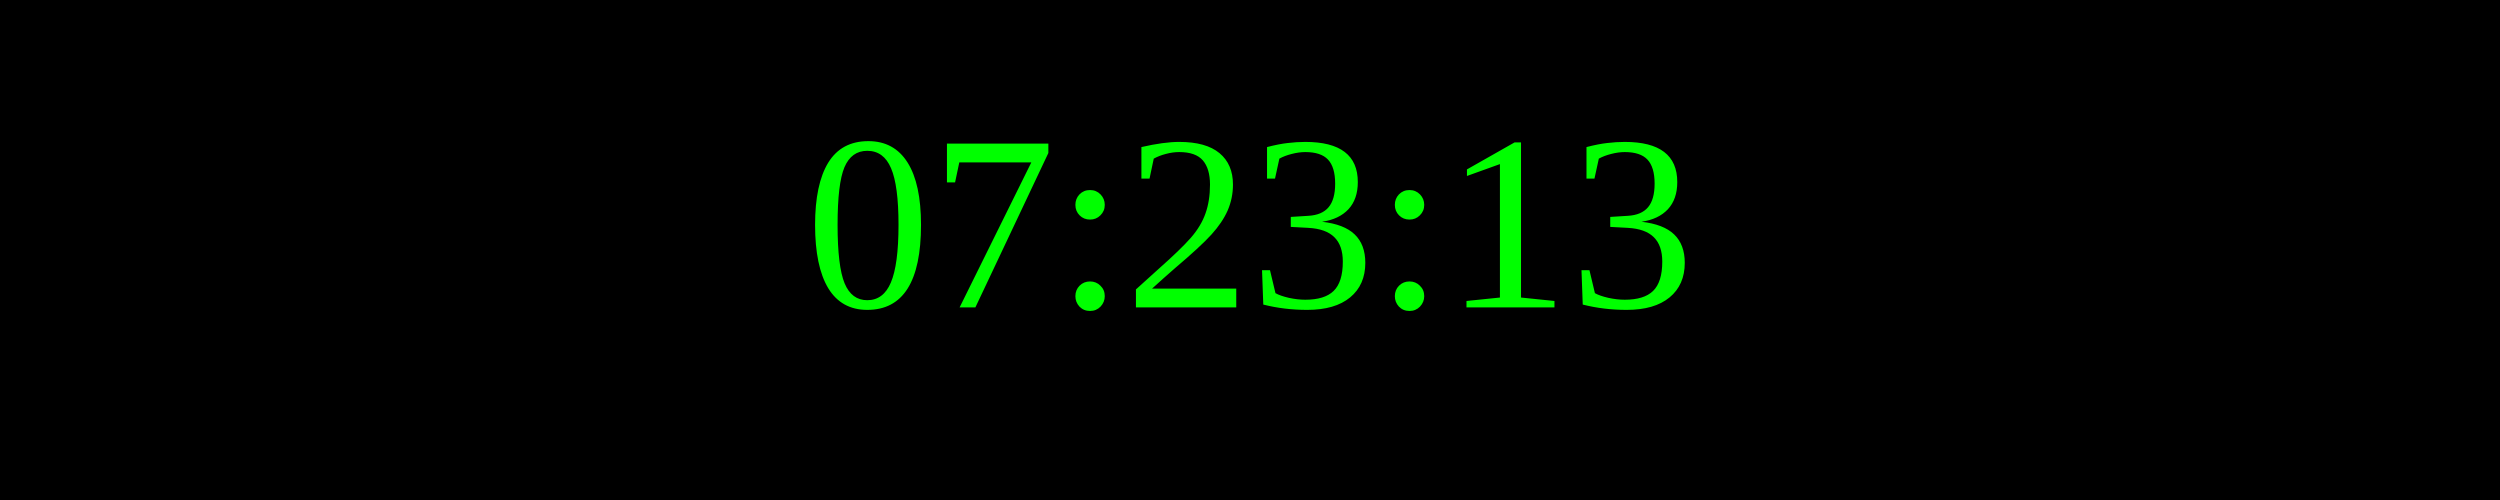
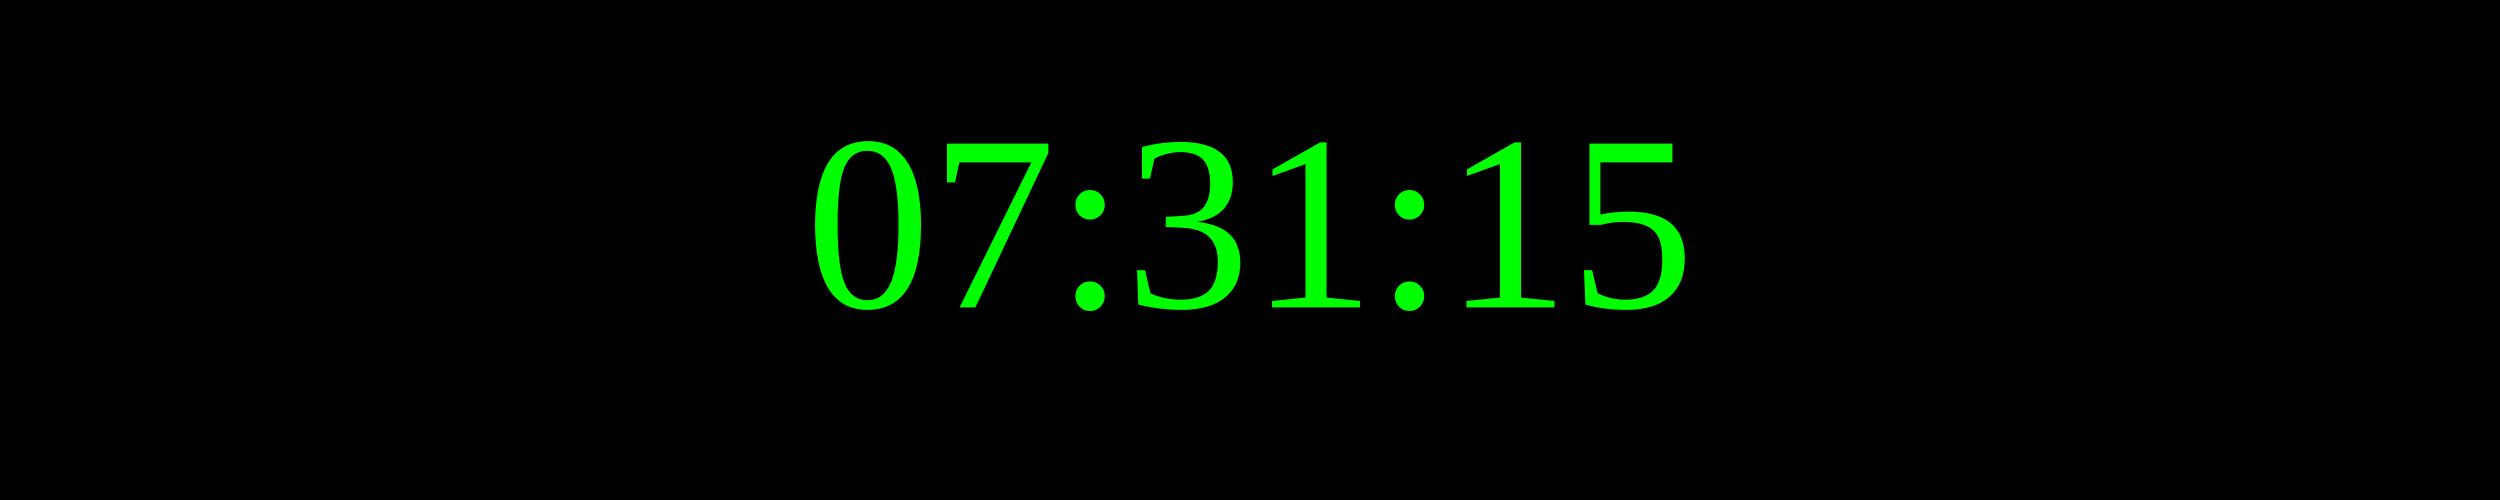
<svg xmlns="http://www.w3.org/2000/svg" width="250" height="50">
  <rect width="100%" height="100%" fill="black" />
  <text x="50%" y="50%" font-size="25" fill="lime" text-anchor="middle" dominant-baseline="middle">
- 07:23:13
+ 07:31:15
</text>
</svg>
